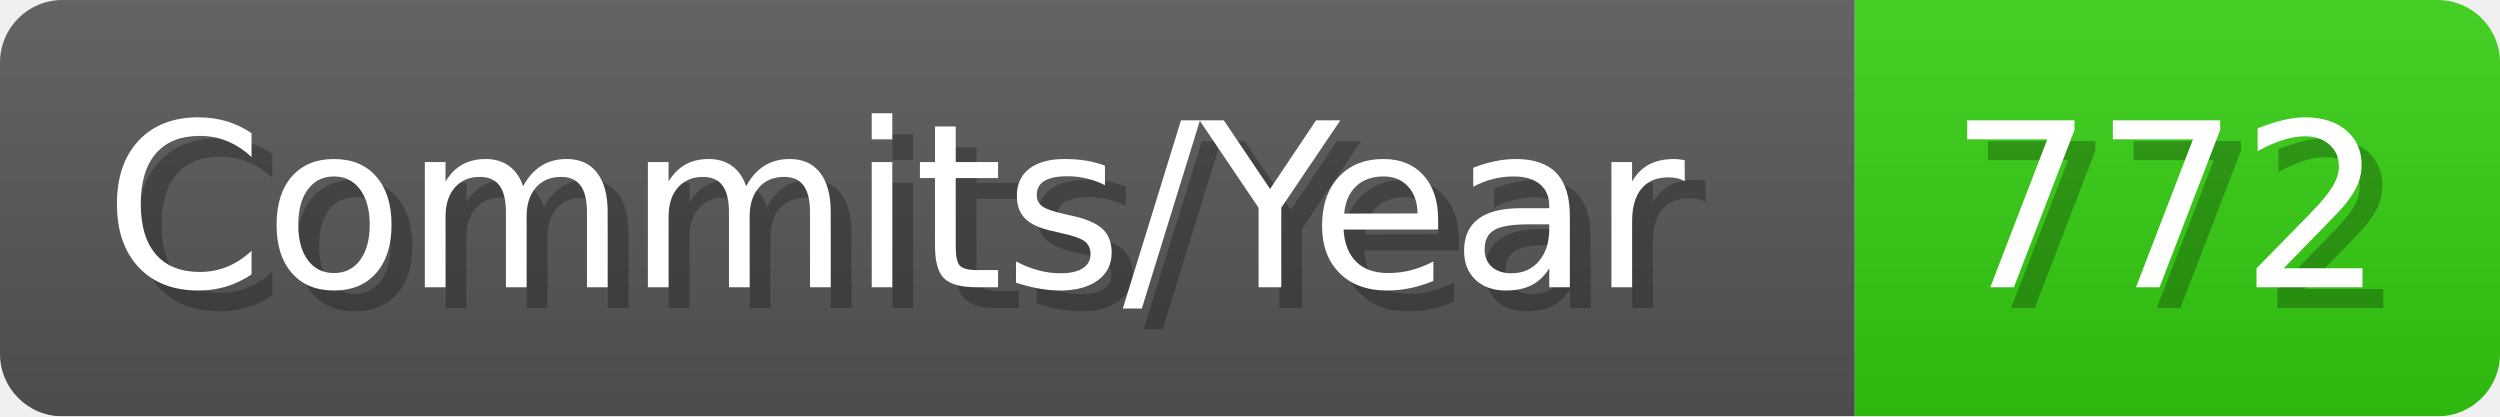
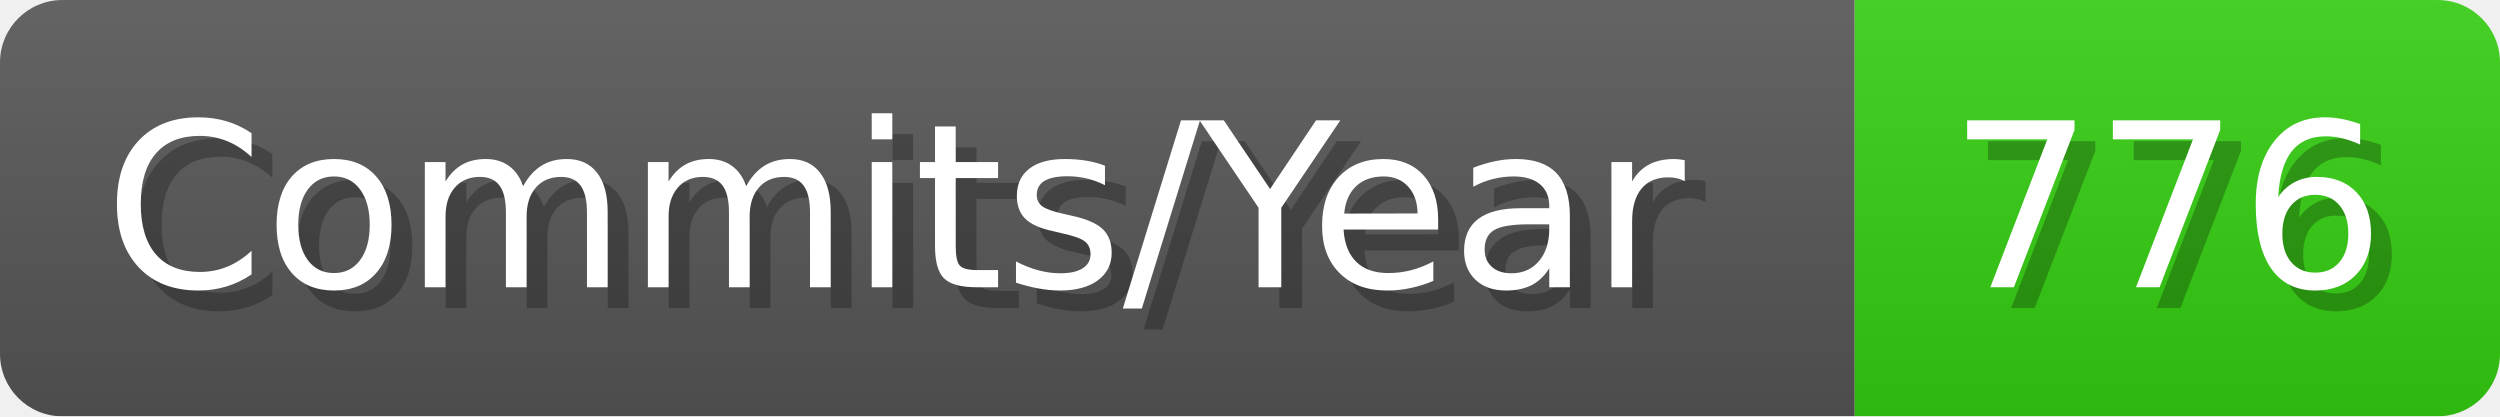
- <svg xmlns="http://www.w3.org/2000/svg" width="120.1" height="20" viewBox="0 0 1201 200" role="img" aria-label="Commits/Year: 772">
+ <svg xmlns="http://www.w3.org/2000/svg" width="120.1" height="20" viewBox="0 0 1201 200" role="img" aria-label="Commits/Year: 776">
  <linearGradient id="aUPdi" x2="0" y2="100%">
    <stop offset="0" stop-opacity=".1" stop-color="#EEE" />
    <stop offset="1" stop-opacity=".1" />
  </linearGradient>
  <mask id="WfAiQ">
    <rect width="1201" height="200" rx="30" fill="#FFF" />
  </mask>
  <g mask="url(#WfAiQ)">
    <rect width="891" height="200" fill="#555" />
    <rect width="310" height="200" fill="#3C1" x="891" />
    <rect width="1201" height="200" fill="url(#aUPdi)" />
  </g>
  <g aria-hidden="true" fill="#fff" text-anchor="start" font-family="Verdana,DejaVu Sans,sans-serif" font-size="110">
    <text x="60" y="148" textLength="791" fill="#000" opacity="0.25">Commits/Year</text>
    <text x="50" y="138" textLength="791">Commits/Year</text>
-     <text x="946" y="148" textLength="210" fill="#000" opacity="0.25">772</text>
-     <text x="936" y="138" textLength="210">772</text>
+     <text x="946" y="148" textLength="210" fill="#000" opacity="0.25">776</text>
+     <text x="936" y="138" textLength="210">776</text>
  </g>
</svg>
